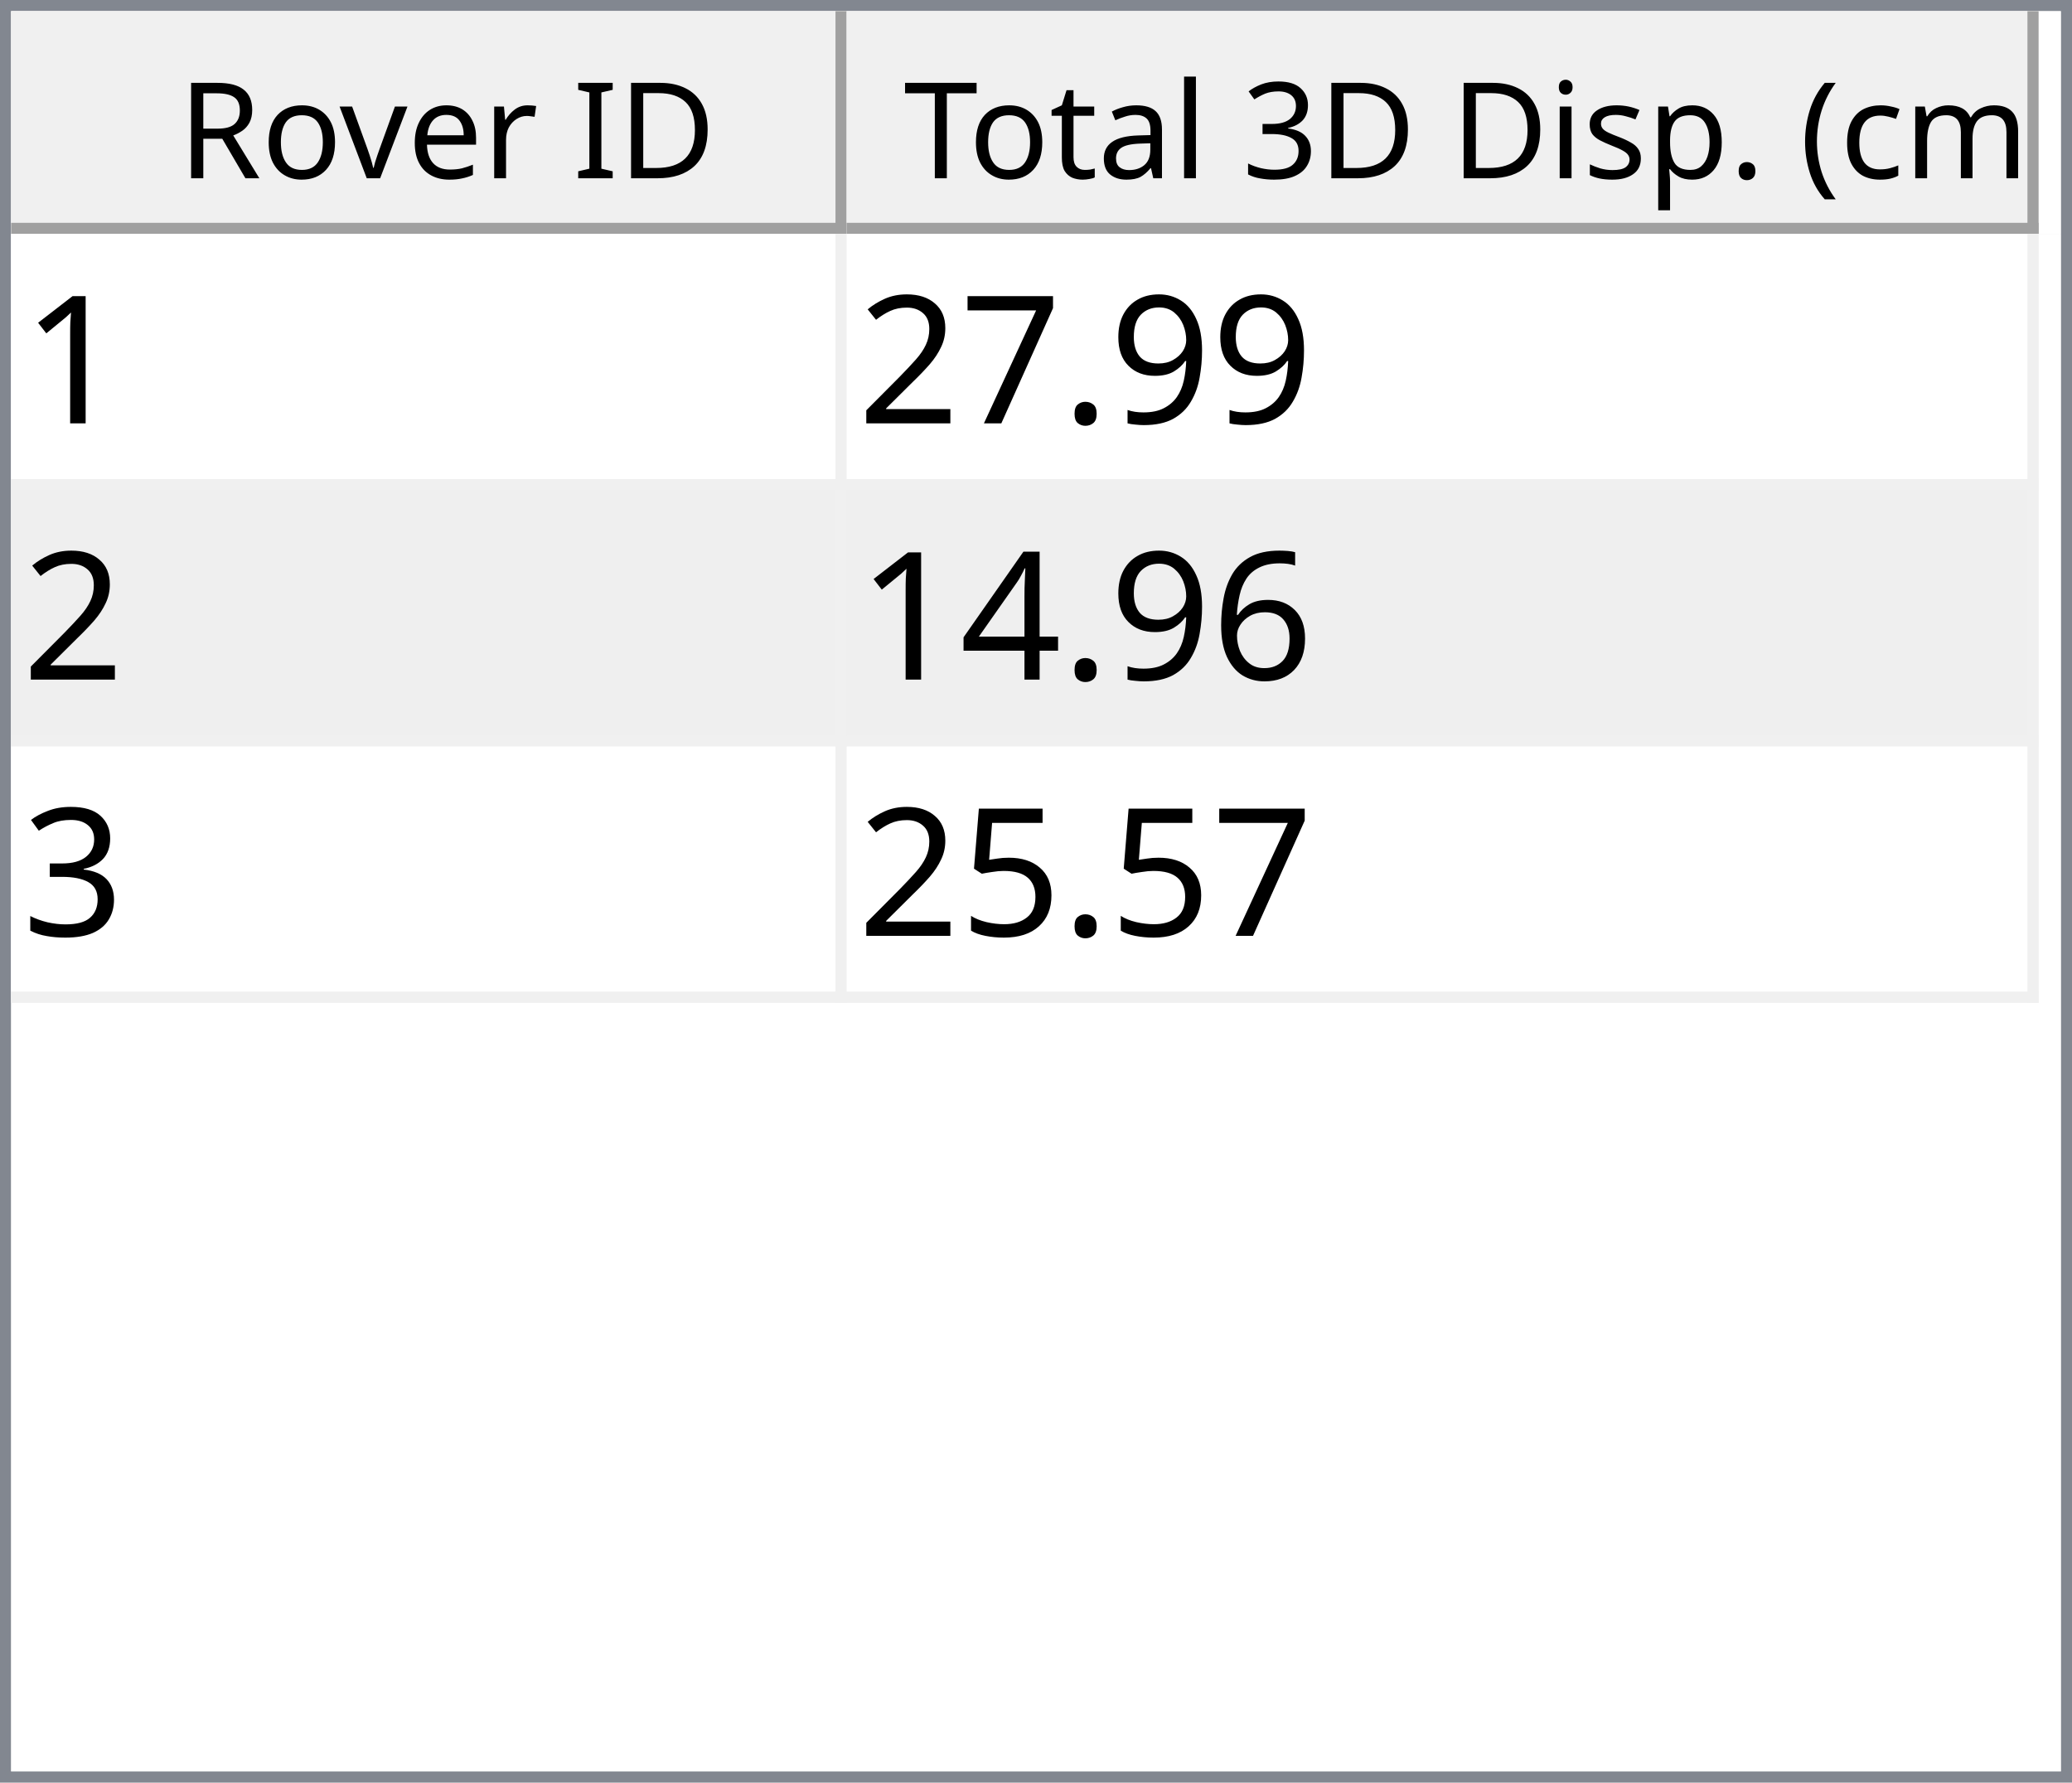
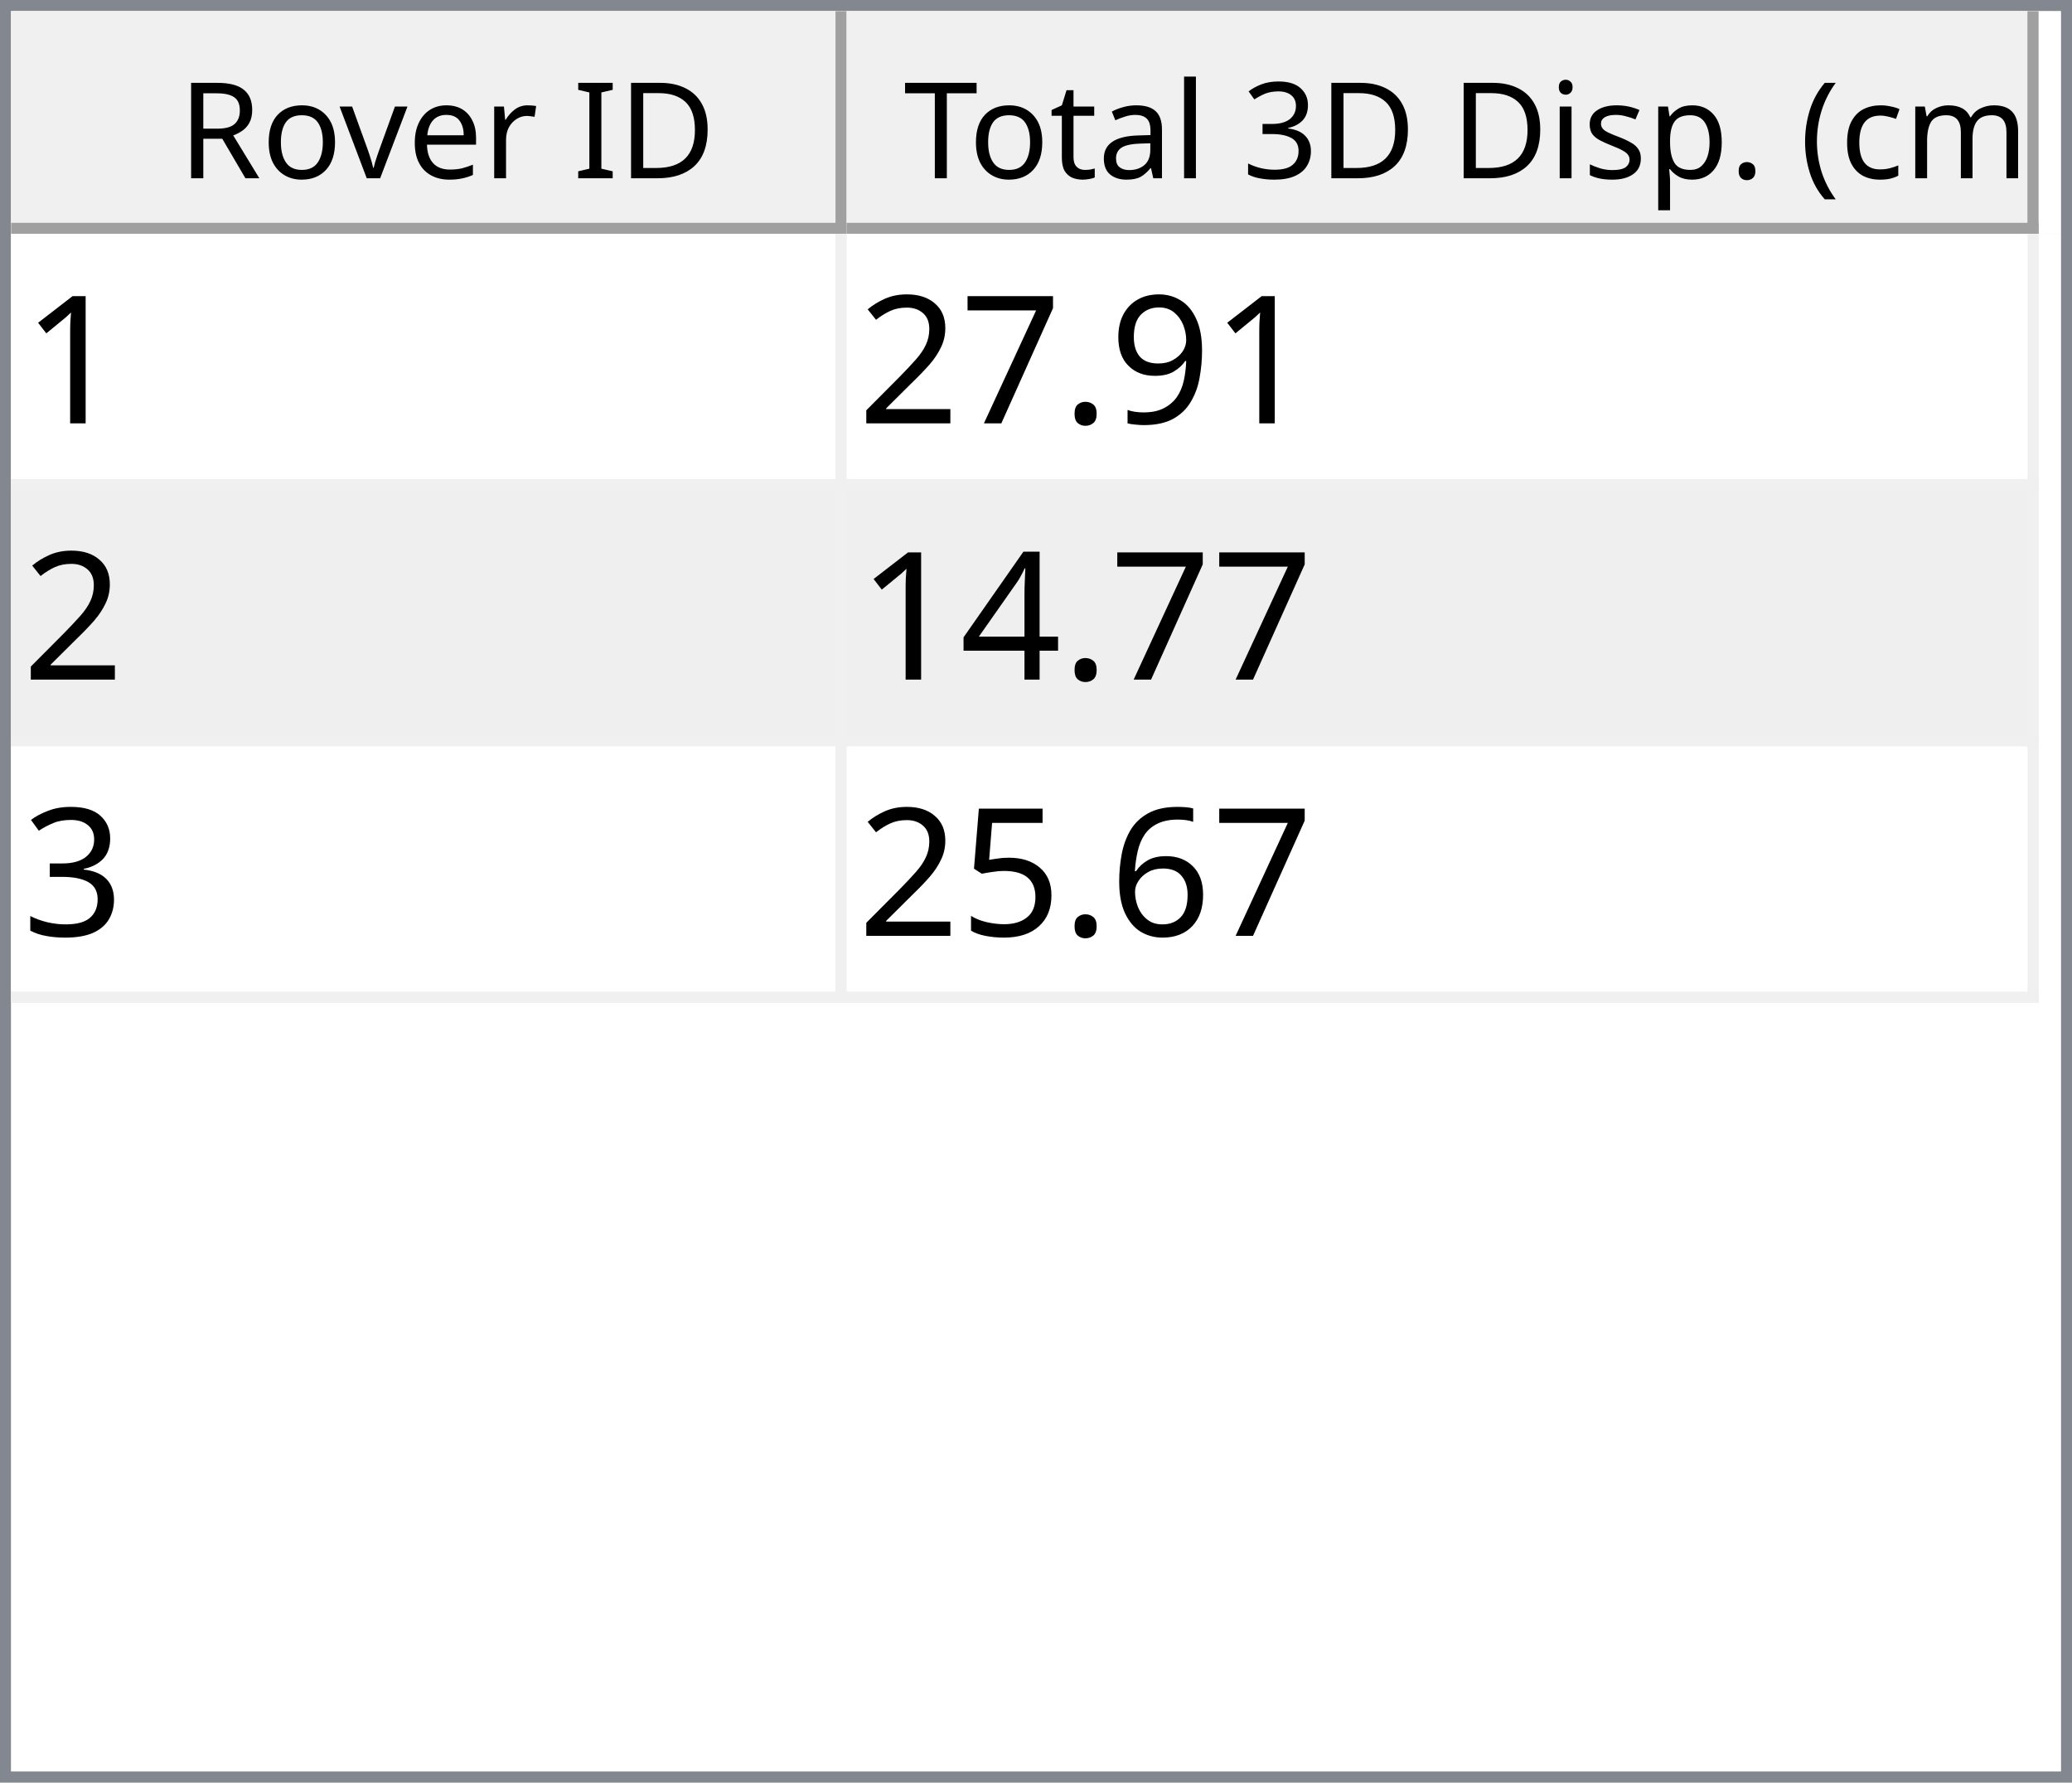
<svg xmlns="http://www.w3.org/2000/svg" style="fill-opacity:1; color-rendering:auto; color-interpolation:auto; text-rendering:auto; stroke:black; stroke-linecap:square; stroke-miterlimit:10; shape-rendering:auto; stroke-opacity:1; fill:black; stroke-dasharray:none; font-weight:normal; stroke-width:1; font-family:'Dialog'; font-style:normal; stroke-linejoin:miter; font-size:12px; stroke-dashoffset:0; image-rendering:auto;" width="186" height="160">
  <defs id="genericDefs" />
  <g>
    <defs id="defs1">
      <clipPath clipPathUnits="userSpaceOnUse" id="clipPath1">
        <path d="M0 0 L186 0 L186 160 L0 160 L0 0 Z" />
      </clipPath>
      <clipPath clipPathUnits="userSpaceOnUse" id="clipPath2">
        <path d="M0 0 L0 160 L186 160 L186 0 Z" />
      </clipPath>
      <clipPath clipPathUnits="userSpaceOnUse" id="clipPath3">
        <path d="M0 0 L0 20 L184 20 L184 0 Z" />
      </clipPath>
      <clipPath clipPathUnits="userSpaceOnUse" id="clipPath4">
        <path d="M0 0 L0 20 L75 20 L75 0 Z" />
      </clipPath>
      <clipPath clipPathUnits="userSpaceOnUse" id="clipPath5">
        <path d="M1 1 L1 19 L74 19 L74 1 Z" />
      </clipPath>
      <clipPath clipPathUnits="userSpaceOnUse" id="clipPath6">
        <path d="M0 0 L0 18 L73 18 L73 0 Z" />
      </clipPath>
      <clipPath clipPathUnits="userSpaceOnUse" id="clipPath7">
        <path d="M-0.5 -0.5 L-0.5 19.5 L74.5 19.5 L74.5 -0.5 Z" />
      </clipPath>
      <clipPath clipPathUnits="userSpaceOnUse" id="clipPath8">
        <path d="M0 0 L0 20 L107 20 L107 0 Z" />
      </clipPath>
      <clipPath clipPathUnits="userSpaceOnUse" id="clipPath9">
        <path d="M1 1 L1 19 L106 19 L106 1 Z" />
      </clipPath>
      <clipPath clipPathUnits="userSpaceOnUse" id="clipPath10">
        <path d="M0 0 L0 18 L105 18 L105 0 Z" />
      </clipPath>
      <clipPath clipPathUnits="userSpaceOnUse" id="clipPath11">
        <path d="M-0.5 -0.5 L-0.5 19.5 L106.5 19.5 L106.5 -0.5 Z" />
      </clipPath>
      <clipPath clipPathUnits="userSpaceOnUse" id="clipPath12">
        <path d="M0 0 L0 138 L184 138 L184 0 Z" />
      </clipPath>
      <clipPath clipPathUnits="userSpaceOnUse" id="clipPath13">
        <path d="M0 0 L0 69 L182 69 L182 0 Z" />
      </clipPath>
      <clipPath clipPathUnits="userSpaceOnUse" id="clipPath14">
        <path d="M-0.5 -0.5 L-0.5 68.5 L181.5 68.5 L181.5 -0.5 Z" />
      </clipPath>
      <clipPath clipPathUnits="userSpaceOnUse" id="clipPath15">
        <path d="M0 0 L0 22 L74 22 L74 0 Z" />
      </clipPath>
      <clipPath clipPathUnits="userSpaceOnUse" id="clipPath16">
        <path d="M0 0 L0 22 L106 22 L106 0 Z" />
      </clipPath>
      <font horiz-adv-x="64.551" id="font1">
        <font-face ascent="107.91" descent="25.098" units-per-em="100" style="font-style:normal; font-family:Segoe UI; font-weight:normal;" />
        <missing-glyph horiz-adv-x="64.551" d="M8.109 0 L8.109 68.266 L56.453 68.266 L56.453 0 L8.109 0 ZM15.328 7.234 L49.219 7.234 L49.219 61.031 L15.328 61.031 L15.328 7.234 Z" />
        <glyph unicode="D" horiz-adv-x="70.117" d="M9.188 0 L9.188 70.016 L28.516 70.016 Q65.531 70.016 65.531 35.891 Q65.531 19.672 55.25 9.836 Q44.969 0 27.734 0 L9.188 0 ZM17.391 62.594 L17.391 7.422 L27.828 7.422 Q41.609 7.422 49.273 14.797 Q56.938 22.172 56.938 35.688 Q56.938 62.594 28.328 62.594 L17.391 62.594 Z" />
        <glyph unicode="I" horiz-adv-x="26.611" d="M17.391 0 L9.188 0 L9.188 70.016 L17.391 70.016 L17.391 0 Z" />
        <glyph unicode=" " horiz-adv-x="27.393" d="" />
        <glyph unicode="r" horiz-adv-x="34.766" d="M34.188 41.891 Q32.078 43.5 28.125 43.5 Q23 43.5 19.555 38.672 Q16.109 33.844 16.109 25.484 L16.109 0 L8.109 0 L8.109 50 L16.109 50 L16.109 39.703 L16.312 39.703 Q18.016 44.969 21.531 47.922 Q25.047 50.875 29.391 50.875 Q32.516 50.875 34.188 50.203 L34.188 41.891 Z" />
        <glyph unicode="e" horiz-adv-x="52.295" d="M48.297 23 L12.984 23 Q13.188 14.656 17.484 10.109 Q21.781 5.562 29.297 5.562 Q37.75 5.562 44.828 11.141 L44.828 3.609 Q38.234 -1.172 27.391 -1.172 Q16.797 -1.172 10.742 5.641 Q4.688 12.453 4.688 24.812 Q4.688 36.469 11.305 43.82 Q17.922 51.172 27.734 51.172 Q37.547 51.172 42.922 44.828 Q48.297 38.484 48.297 27.203 L48.297 23 ZM40.094 29.781 Q40.047 36.719 36.75 40.578 Q33.453 44.438 27.594 44.438 Q21.922 44.438 17.969 40.383 Q14.016 36.328 13.094 29.781 L40.094 29.781 Z" />
        <glyph unicode="v" horiz-adv-x="47.9" d="M47.406 50 L27.484 0 L19.625 0 L0.688 50 L9.469 50 L22.172 13.672 Q23.578 9.672 23.922 6.688 L24.125 6.688 Q24.609 10.453 25.688 13.484 L38.969 50 L47.406 50 Z" />
        <glyph unicode="o" horiz-adv-x="58.594" d="M29 -1.172 Q17.922 -1.172 11.305 5.836 Q4.688 12.844 4.688 24.422 Q4.688 37.016 11.57 44.094 Q18.453 51.172 30.172 51.172 Q41.359 51.172 47.633 44.289 Q53.906 37.406 53.906 25.203 Q53.906 13.234 47.141 6.031 Q40.375 -1.172 29 -1.172 ZM29.594 44.438 Q21.875 44.438 17.383 39.188 Q12.891 33.938 12.891 24.703 Q12.891 15.828 17.43 10.695 Q21.969 5.562 29.594 5.562 Q37.359 5.562 41.531 10.594 Q45.703 15.625 45.703 24.906 Q45.703 34.281 41.531 39.359 Q37.359 44.438 29.594 44.438 Z" />
        <glyph unicode="R" horiz-adv-x="59.814" d="M59.375 0 L49.609 0 L37.891 19.625 Q36.281 22.359 34.766 24.289 Q33.25 26.219 31.664 27.438 Q30.078 28.656 28.25 29.219 Q26.422 29.781 24.125 29.781 L17.391 29.781 L17.391 0 L9.188 0 L9.188 70.016 L30.078 70.016 Q34.672 70.016 38.555 68.867 Q42.438 67.719 45.289 65.375 Q48.141 63.031 49.758 59.547 Q51.375 56.062 51.375 51.375 Q51.375 47.703 50.273 44.656 Q49.172 41.609 47.148 39.211 Q45.125 36.812 42.266 35.133 Q39.406 33.453 35.844 32.516 L35.844 32.328 Q37.594 31.547 38.891 30.547 Q40.188 29.547 41.359 28.18 Q42.531 26.812 43.68 25.078 Q44.828 23.344 46.234 21.047 L59.375 0 ZM17.391 62.594 L17.391 37.203 L28.516 37.203 Q31.594 37.203 34.203 38.133 Q36.812 39.062 38.719 40.797 Q40.625 42.531 41.703 45.047 Q42.781 47.562 42.781 50.688 Q42.781 56.297 39.141 59.445 Q35.5 62.594 28.609 62.594 L17.391 62.594 Z" />
        <glyph unicode=")" horiz-adv-x="30.176" d="M8.297 -15.922 L1.172 -15.922 Q16.406 2.344 16.406 26.812 Q16.406 51.469 1.078 70.016 L8.297 70.016 Q23.531 52.156 23.531 26.703 Q23.531 1.375 8.297 -15.922 Z" />
        <glyph unicode="m" horiz-adv-x="86.133" d="M79.109 0 L71.094 0 L71.094 28.719 Q71.094 37.016 68.531 40.727 Q65.969 44.438 59.906 44.438 Q54.781 44.438 51.195 39.75 Q47.609 35.062 47.609 28.516 L47.609 0 L39.594 0 L39.594 29.688 Q39.594 44.438 28.219 44.438 Q22.953 44.438 19.531 40.016 Q16.109 35.594 16.109 28.516 L16.109 0 L8.109 0 L8.109 50 L16.109 50 L16.109 42.094 L16.312 42.094 Q21.625 51.172 31.844 51.172 Q36.969 51.172 40.773 48.312 Q44.578 45.453 46 40.828 Q51.562 51.172 62.594 51.172 Q79.109 51.172 79.109 30.812 L79.109 0 Z" />
        <glyph unicode="c" horiz-adv-x="46.191" d="M42.188 2.297 Q36.422 -1.172 28.516 -1.172 Q17.828 -1.172 11.258 5.789 Q4.688 12.75 4.688 23.828 Q4.688 36.188 11.766 43.68 Q18.844 51.172 30.672 51.172 Q37.25 51.172 42.281 48.734 L42.281 40.531 Q36.719 44.438 30.375 44.438 Q22.703 44.438 17.797 38.945 Q12.891 33.453 12.891 24.516 Q12.891 15.719 17.508 10.641 Q22.125 5.562 29.891 5.562 Q36.422 5.562 42.188 9.906 L42.188 2.297 Z" />
        <glyph unicode="(" horiz-adv-x="30.176" d="M29.109 -15.922 L21.969 -15.922 Q6.844 1.375 6.844 26.703 Q6.844 52.156 21.969 70.016 L29.203 70.016 Q13.875 51.469 13.875 26.812 Q13.875 2.344 29.109 -15.922 Z" />
        <glyph unicode="." horiz-adv-x="21.68" d="M10.891 -1.078 Q8.641 -1.078 7.055 0.539 Q5.469 2.156 5.469 4.391 Q5.469 6.641 7.055 8.273 Q8.641 9.906 10.891 9.906 Q13.188 9.906 14.797 8.273 Q16.406 6.641 16.406 4.391 Q16.406 2.156 14.797 0.539 Q13.188 -1.078 10.891 -1.078 Z" />
        <glyph unicode="p" horiz-adv-x="58.789" d="M16.312 7.234 L16.109 7.234 L16.109 -23 L8.109 -23 L8.109 50 L16.109 50 L16.109 41.219 L16.312 41.219 Q22.219 51.172 33.594 51.172 Q43.266 51.172 48.688 44.461 Q54.109 37.75 54.109 26.469 Q54.109 13.922 48 6.375 Q41.891 -1.172 31.297 -1.172 Q21.578 -1.172 16.312 7.234 ZM16.109 27.391 L16.109 20.406 Q16.109 14.203 20.141 9.883 Q24.172 5.562 30.375 5.562 Q37.641 5.562 41.773 11.133 Q45.906 16.703 45.906 26.609 Q45.906 34.969 42.047 39.703 Q38.188 44.438 31.594 44.438 Q24.609 44.438 20.359 39.578 Q16.109 34.719 16.109 27.391 Z" />
        <glyph unicode="s" horiz-adv-x="42.432" d="M5.078 1.812 L5.078 10.406 Q11.625 5.562 19.484 5.562 Q30.031 5.562 30.031 12.594 Q30.031 14.594 29.125 15.992 Q28.219 17.391 26.68 18.461 Q25.141 19.531 23.07 20.383 Q21 21.234 18.609 22.172 Q15.281 23.484 12.766 24.828 Q10.25 26.172 8.57 27.859 Q6.891 29.547 6.031 31.695 Q5.172 33.844 5.172 36.719 Q5.172 40.234 6.789 42.945 Q8.406 45.656 11.086 47.484 Q13.766 49.312 17.211 50.242 Q20.656 51.172 24.312 51.172 Q30.812 51.172 35.938 48.922 L35.938 40.828 Q30.422 44.438 23.25 44.438 Q21 44.438 19.195 43.922 Q17.391 43.406 16.094 42.477 Q14.797 41.547 14.086 40.258 Q13.375 38.969 13.375 37.406 Q13.375 35.453 14.086 34.133 Q14.797 32.812 16.164 31.789 Q17.531 30.766 19.484 29.938 Q21.438 29.109 23.922 28.125 Q27.25 26.859 29.883 25.516 Q32.516 24.172 34.375 22.484 Q36.234 20.797 37.234 18.602 Q38.234 16.406 38.234 13.375 Q38.234 9.672 36.602 6.938 Q34.969 4.203 32.234 2.398 Q29.5 0.594 25.93 -0.289 Q22.359 -1.172 18.453 -1.172 Q10.75 -1.172 5.078 1.812 Z" />
        <glyph unicode="i" horiz-adv-x="24.219" d="M12.203 62.703 Q10.062 62.703 8.547 64.164 Q7.031 65.625 7.031 67.875 Q7.031 70.125 8.547 71.609 Q10.062 73.094 12.203 73.094 Q14.406 73.094 15.945 71.609 Q17.484 70.125 17.484 67.875 Q17.484 65.719 15.945 64.211 Q14.406 62.703 12.203 62.703 ZM16.109 0 L8.109 0 L8.109 50 L16.109 50 L16.109 0 Z" />
        <glyph unicode="3" horiz-adv-x="53.906" d="M46.531 19.828 Q46.531 15.094 44.75 11.211 Q42.969 7.328 39.719 4.57 Q36.469 1.812 31.93 0.297 Q27.391 -1.219 21.922 -1.219 Q11.922 -1.219 6 2.594 L6 11.188 Q13.094 5.609 22.219 5.609 Q25.875 5.609 28.828 6.539 Q31.781 7.469 33.906 9.227 Q36.031 10.984 37.18 13.477 Q38.328 15.969 38.328 19.094 Q38.328 32.812 18.797 32.812 L12.984 32.812 L12.984 39.594 L18.5 39.594 Q35.797 39.594 35.797 52.484 Q35.797 64.406 22.609 64.406 Q15.188 64.406 8.688 59.422 L8.688 67.188 Q15.375 71.188 24.609 71.188 Q29 71.188 32.57 69.969 Q36.141 68.75 38.68 66.555 Q41.219 64.359 42.609 61.281 Q44 58.203 44 54.5 Q44 40.672 30.031 36.719 L30.031 36.531 Q33.594 36.141 36.625 34.797 Q39.656 33.453 41.852 31.305 Q44.047 29.156 45.289 26.25 Q46.531 23.344 46.531 19.828 Z" />
        <glyph unicode="l" horiz-adv-x="24.219" d="M16.109 0 L8.109 0 L8.109 74.031 L16.109 74.031 L16.109 0 Z" />
        <glyph unicode="a" horiz-adv-x="50.879" d="M43.891 0 L35.891 0 L35.891 7.812 L35.688 7.812 Q30.469 -1.172 20.312 -1.172 Q12.844 -1.172 8.617 2.781 Q4.391 6.734 4.391 13.281 Q4.391 27.297 20.906 29.594 L35.891 31.688 Q35.891 44.438 25.594 44.438 Q16.547 44.438 9.281 38.281 L9.281 46.484 Q16.656 51.172 26.266 51.172 Q43.891 51.172 43.891 32.516 L43.891 0 ZM35.891 25.297 L23.828 23.641 Q18.266 22.859 15.43 20.875 Q12.594 18.891 12.594 13.875 Q12.594 10.203 15.211 7.883 Q17.828 5.562 22.172 5.562 Q28.125 5.562 32.008 9.742 Q35.891 13.922 35.891 20.312 L35.891 25.297 Z" />
        <glyph unicode="t" horiz-adv-x="33.887" d="M31.297 0.484 Q28.469 -1.078 23.828 -1.078 Q10.688 -1.078 10.688 13.578 L10.688 43.172 L2.094 43.172 L2.094 50 L10.688 50 L10.688 62.203 L18.703 64.797 L18.703 50 L31.297 50 L31.297 43.172 L18.703 43.172 L18.703 14.984 Q18.703 9.969 20.414 7.82 Q22.125 5.672 26.078 5.672 Q29.109 5.672 31.297 7.328 L31.297 0.484 Z" />
        <glyph unicode="T" horiz-adv-x="52.393" d="M50.594 62.594 L30.375 62.594 L30.375 0 L22.172 0 L22.172 62.594 L2 62.594 L2 70.016 L50.594 70.016 L50.594 62.594 Z" />
      </font>
      <font horiz-adv-x="75.0" id="font2">
        <font-face ascent="100.537" descent="21.973" units-per-em="100" style="font-style:normal; font-family:sans-serif; font-weight:normal;" />
        <missing-glyph horiz-adv-x="75.0" d="M12.5 0 L12.5 62.5 L62.5 62.5 L62.5 0 L12.5 0 ZM14.062 1.562 L60.938 1.562 L60.938 60.938 L14.062 60.938 L14.062 1.562 Z" />
        <glyph unicode="1" horiz-adv-x="55.615" d="M37.25 0 L28.469 0 L28.469 56 Q25.297 52.984 20.141 49.953 Q14.984 46.922 10.891 45.406 L10.891 53.906 Q18.266 57.375 23.781 62.305 Q29.297 67.234 31.594 71.875 L37.25 71.875 L37.25 0 Z" />
        <glyph unicode="9" horiz-adv-x="55.615" d="M5.469 16.547 L13.922 17.328 Q14.984 11.375 18.016 8.688 Q21.047 6 25.781 6 Q29.828 6 32.883 7.859 Q35.938 9.719 37.891 12.82 Q39.844 15.922 41.164 21.195 Q42.484 26.469 42.484 31.938 Q42.484 32.516 42.438 33.688 Q39.797 29.5 35.234 26.883 Q30.672 24.266 25.344 24.266 Q16.453 24.266 10.305 30.711 Q4.156 37.156 4.156 47.703 Q4.156 58.594 10.578 65.234 Q17 71.875 26.656 71.875 Q33.641 71.875 39.43 68.117 Q45.219 64.359 48.219 57.398 Q51.219 50.438 51.219 37.25 Q51.219 23.531 48.242 15.406 Q45.266 7.281 39.383 3.031 Q33.5 -1.219 25.594 -1.219 Q17.188 -1.219 11.867 3.445 Q6.547 8.109 5.469 16.547 ZM41.453 48.141 Q41.453 55.719 37.43 60.156 Q33.406 64.594 27.734 64.594 Q21.875 64.594 17.531 59.812 Q13.188 55.031 13.188 47.406 Q13.188 40.578 17.312 36.305 Q21.438 32.031 27.484 32.031 Q33.594 32.031 37.523 36.305 Q41.453 40.578 41.453 48.141 Z" />
        <glyph unicode="." horiz-adv-x="27.783" d="M9.078 0 L9.078 10.016 L19.094 10.016 L19.094 0 L9.078 0 Z" />
        <glyph unicode="7" horiz-adv-x="55.615" d="M4.734 62.203 L4.734 70.656 L51.078 70.656 L51.078 63.812 Q44.234 56.547 37.523 44.484 Q30.812 32.422 27.156 19.672 Q24.516 10.688 23.781 0 L14.75 0 Q14.891 8.453 18.062 20.414 Q21.234 32.375 27.172 43.484 Q33.109 54.594 39.797 62.203 L4.734 62.203 Z" />
        <glyph unicode="2" horiz-adv-x="55.615" d="M50.344 8.453 L50.344 0 L3.031 0 Q2.938 3.172 4.047 6.109 Q5.859 10.938 9.836 15.625 Q13.812 20.312 21.344 26.469 Q33.016 36.031 37.117 41.625 Q41.219 47.219 41.219 52.203 Q41.219 57.422 37.477 61.008 Q33.734 64.594 27.734 64.594 Q21.391 64.594 17.578 60.789 Q13.766 56.984 13.719 50.25 L4.688 51.172 Q5.609 61.281 11.664 66.578 Q17.719 71.875 27.938 71.875 Q38.234 71.875 44.242 66.164 Q50.25 60.453 50.25 52 Q50.25 47.703 48.492 43.555 Q46.734 39.406 42.656 34.812 Q38.578 30.219 29.109 22.219 Q21.188 15.578 18.945 13.211 Q16.703 10.844 15.234 8.453 L50.344 8.453 Z" />
-         <glyph unicode="6" horiz-adv-x="55.615" d="M49.75 54.047 L41.016 53.375 Q39.844 58.547 37.703 60.891 Q34.125 64.656 28.906 64.656 Q24.703 64.656 21.531 62.312 Q17.391 59.281 14.992 53.469 Q12.594 47.656 12.5 36.922 Q15.672 41.75 20.266 44.094 Q24.859 46.438 29.891 46.438 Q38.672 46.438 44.852 39.969 Q51.031 33.5 51.031 23.25 Q51.031 16.5 48.125 10.719 Q45.219 4.938 40.141 1.859 Q35.062 -1.219 28.609 -1.219 Q17.625 -1.219 10.695 6.859 Q3.766 14.938 3.766 33.5 Q3.766 54.25 11.422 63.672 Q18.109 71.875 29.438 71.875 Q37.891 71.875 43.289 67.141 Q48.688 62.406 49.75 54.047 ZM13.875 23.188 Q13.875 18.656 15.797 14.508 Q17.719 10.359 21.188 8.18 Q24.656 6 28.469 6 Q34.031 6 38.039 10.492 Q42.047 14.984 42.047 22.703 Q42.047 30.125 38.086 34.398 Q34.125 38.672 28.125 38.672 Q22.172 38.672 18.023 34.398 Q13.875 30.125 13.875 23.188 Z" />
        <glyph unicode="4" horiz-adv-x="55.615" d="M32.328 0 L32.328 17.141 L1.266 17.141 L1.266 25.203 L33.938 71.578 L41.109 71.578 L41.109 25.203 L50.781 25.203 L50.781 17.141 L41.109 17.141 L41.109 0 L32.328 0 ZM32.328 25.203 L32.328 57.469 L9.906 25.203 L32.328 25.203 Z" />
        <glyph unicode="3" horiz-adv-x="55.615" d="M4.203 18.891 L12.984 20.062 Q14.5 12.594 18.141 9.297 Q21.781 6 27 6 Q33.203 6 37.477 10.297 Q41.75 14.594 41.75 20.953 Q41.75 27 37.797 30.93 Q33.844 34.859 27.734 34.859 Q25.25 34.859 21.531 33.891 L22.516 41.609 Q23.391 41.5 23.922 41.5 Q29.547 41.5 34.039 44.43 Q38.531 47.359 38.531 53.469 Q38.531 58.297 35.258 61.477 Q31.984 64.656 26.812 64.656 Q21.688 64.656 18.266 61.43 Q14.844 58.203 13.875 51.766 L5.078 53.328 Q6.688 62.156 12.398 67.016 Q18.109 71.875 26.609 71.875 Q32.469 71.875 37.398 69.359 Q42.328 66.844 44.945 62.5 Q47.562 58.156 47.562 53.266 Q47.562 48.641 45.07 44.828 Q42.578 41.016 37.703 38.766 Q44.047 37.312 47.562 32.695 Q51.078 28.078 51.078 21.141 Q51.078 11.766 44.242 5.25 Q37.406 -1.266 26.953 -1.266 Q17.531 -1.266 11.305 4.352 Q5.078 9.969 4.203 18.891 Z" />
+         <glyph unicode="6" horiz-adv-x="55.615" d="M49.75 54.047 L41.016 53.375 Q39.844 58.547 37.703 60.891 Q34.125 64.656 28.906 64.656 Q24.703 64.656 21.531 62.312 Q17.391 59.281 14.992 53.469 Q12.594 47.656 12.5 36.922 Q15.672 41.75 20.266 44.094 Q24.859 46.438 29.891 46.438 Q38.672 46.438 44.852 39.969 Q51.031 33.5 51.031 23.25 Q51.031 16.5 48.125 10.719 Q45.219 4.938 40.141 1.859 Q35.062 -1.219 28.609 -1.219 Q17.625 -1.219 10.695 6.859 Q3.766 14.938 3.766 33.5 Q3.766 54.25 11.422 63.672 Q18.109 71.875 29.438 71.875 Q37.891 71.875 43.289 67.141 Q48.688 62.406 49.75 54.047 ZM13.875 23.188 Q13.875 18.656 15.797 14.508 Q17.719 10.359 21.188 8.18 Q24.656 6 28.469 6 Q34.031 6 38.039 10.492 Q42.047 14.984 42.047 22.703 Q42.047 30.125 38.086 34.398 Q34.125 38.672 28.125 38.672 Q22.172 38.672 18.023 34.398 Q13.875 30.125 13.875 23.188 Z" />
        <glyph unicode="5" horiz-adv-x="55.615" d="M4.156 18.75 L13.375 19.531 Q14.406 12.797 18.141 9.398 Q21.875 6 27.156 6 Q33.5 6 37.891 10.789 Q42.281 15.578 42.281 23.484 Q42.281 31 38.062 35.352 Q33.844 39.703 27 39.703 Q22.75 39.703 19.336 37.773 Q15.922 35.844 13.969 32.766 L5.719 33.844 L12.641 70.609 L48.25 70.609 L48.25 62.203 L19.672 62.203 L15.828 42.969 Q22.266 47.469 29.344 47.469 Q38.719 47.469 45.164 40.969 Q51.609 34.469 51.609 24.266 Q51.609 14.547 45.953 7.469 Q39.062 -1.219 27.156 -1.219 Q17.391 -1.219 11.211 4.25 Q5.031 9.719 4.156 18.75 Z" />
      </font>
    </defs>
    <g style="fill:white; stroke:white;">
      <rect x="0" y="0" width="186" style="clip-path:url(#clipPath1); stroke:none;" height="160" />
    </g>
    <g style="fill:white; text-rendering:optimizeSpeed; color-rendering:optimizeSpeed; image-rendering:optimizeSpeed; shape-rendering:crispEdges; stroke:white; color-interpolation:sRGB;">
      <rect x="0" width="186" height="160" y="0" style="stroke:none;" />
      <path style="stroke:none;" d="M0 160 L186 160 L186 0 L0 0 Z" />
    </g>
    <g style="fill:rgb(240,240,240); font-family:'Segoe UI'; stroke:rgb(240,240,240);">
      <rect x="0" y="0" width="186" style="clip-path:url(#clipPath2); stroke:none;" height="160" />
    </g>
    <g style="fill:rgb(130,135,144); font-family:'Segoe UI'; stroke:rgb(130,135,144);">
      <path d="M0 0 L186 0 L186 160 L0 160 L0 0 ZM1 1 L185 1 L185 159 L1 159 L1 1 Z" style="fill-rule:evenodd; clip-path:url(#clipPath2); stroke:none;" />
    </g>
    <g style="fill:white; font-family:'Segoe UI'; stroke:white;" transform="translate(1,1)">
      <rect x="0" y="0" width="184" style="clip-path:url(#clipPath3); stroke:none;" height="20" />
    </g>
    <g style="fill:rgb(240,240,240); font-family:'Segoe UI'; stroke:rgb(240,240,240);" transform="translate(1,1)">
      <rect x="0" y="0" width="75" style="clip-path:url(#clipPath4); stroke:none;" height="20" />
    </g>
    <g style="font-family:'Segoe UI';" transform="translate(2,2)">
      <text x="14" xml:space="preserve" y="14" style="clip-path:url(#clipPath6); stroke:none;">Rover ID</text>
    </g>
    <g style="fill:rgb(160,160,160); font-family:'Segoe UI'; stroke:rgb(160,160,160); stroke-linejoin:bevel;" transform="translate(1.5,1.5)">
      <line x1="74" x2="74" y1="0" style="fill:none; clip-path:url(#clipPath7);" y2="19" />
    </g>
    <g style="fill:rgb(160,160,160); font-family:'Segoe UI'; stroke:rgb(160,160,160); stroke-linejoin:bevel;" transform="matrix(1,0,0,1,1,1) translate(0.5,0.5)">
      <line x1="0" x2="74" y1="19" style="fill:none; clip-path:url(#clipPath7);" y2="19" />
    </g>
    <g style="fill:rgb(240,240,240); font-family:'Segoe UI'; stroke:rgb(240,240,240);" transform="translate(76,1)">
      <rect x="0" y="0" width="107" style="clip-path:url(#clipPath8); stroke:none;" height="20" />
    </g>
    <g style="font-family:'Segoe UI';" transform="translate(77,2)">
      <text x="1" xml:space="preserve" y="14" style="clip-path:url(#clipPath10); stroke:none;"> Total 3D Disp. (cm)</text>
    </g>
    <g style="fill:rgb(160,160,160); font-family:'Segoe UI'; stroke:rgb(160,160,160); stroke-linejoin:bevel;" transform="translate(76.5,1.5)">
      <line x1="106" x2="106" y1="0" style="fill:none; clip-path:url(#clipPath11);" y2="19" />
    </g>
    <g style="fill:rgb(160,160,160); font-family:'Segoe UI'; stroke:rgb(160,160,160); stroke-linejoin:bevel;" transform="matrix(1,0,0,1,76,1) translate(0.5,0.5)">
      <line x1="0" x2="106" y1="19" style="fill:none; clip-path:url(#clipPath11);" y2="19" />
    </g>
    <g style="fill:white; font-family:'Segoe UI'; stroke:white;" transform="translate(1,21)">
      <rect x="0" y="0" width="184" style="clip-path:url(#clipPath12); stroke:none;" height="138" />
    </g>
    <g style="fill:rgb(240,240,240); font-size:16px; font-family:sans-serif; stroke:rgb(240,240,240);" transform="translate(1,21)">
      <rect x="0" y="0" width="182" style="clip-path:url(#clipPath13); stroke:none;" height="69" />
      <line transform="translate(0.5,0.5)" x1="0" x2="181" y1="22" style="clip-path:url(#clipPath14); fill:none; stroke-linejoin:bevel;" y2="22" />
    </g>
    <g transform="matrix(1,0,0,1,1,21) translate(0.5,0.5)" style="fill:rgb(240,240,240); font-size:16px; font-family:sans-serif; stroke:rgb(240,240,240); stroke-linejoin:bevel;">
      <line x1="0" x2="181" y1="45" style="fill:none; clip-path:url(#clipPath14);" y2="45" />
    </g>
    <g transform="matrix(1,0,0,1,1,21) translate(0.5,0.5)" style="fill:rgb(240,240,240); font-size:16px; font-family:sans-serif; stroke:rgb(240,240,240); stroke-linejoin:bevel;">
      <line x1="0" x2="181" y1="68" style="fill:none; clip-path:url(#clipPath14);" y2="68" />
    </g>
    <g transform="matrix(1,0,0,1,1,21) translate(0.5,0.5)" style="fill:rgb(240,240,240); font-size:16px; font-family:sans-serif; stroke:rgb(240,240,240); stroke-linejoin:bevel;">
      <line x1="74" x2="74" y1="0" style="fill:none; clip-path:url(#clipPath14);" y2="68" />
    </g>
    <g transform="matrix(1,0,0,1,1,21) translate(0.5,0.5)" style="fill:rgb(240,240,240); font-size:16px; font-family:sans-serif; stroke:rgb(240,240,240); stroke-linejoin:bevel;">
      <line x1="181" x2="181" y1="0" style="fill:none; clip-path:url(#clipPath14);" y2="68" />
    </g>
    <g style="fill:white; font-size:16px; font-family:sans-serif; stroke:white;" transform="matrix(1,0,0,1,1,21)">
      <rect x="0" y="0" width="74" style="clip-path:url(#clipPath15); stroke:none;" height="22" />
      <text x="1" y="17" style="fill:black; clip-path:url(#clipPath15); stroke:none;" xml:space="preserve">1</text>
    </g>
    <g style="fill:white; font-size:16px; font-family:sans-serif; stroke:white;" transform="matrix(1,0,0,1,1,21) translate(75,0)">
      <rect x="0" y="0" width="106" style="clip-path:url(#clipPath16); stroke:none;" height="22" />
-       <text x="1" y="17" style="fill:black; clip-path:url(#clipPath16); stroke:none;" xml:space="preserve">27.99</text>
+       <text x="1" y="17" style="fill:black; clip-path:url(#clipPath16); stroke:none;" xml:space="preserve">27.91</text>
    </g>
    <g style="fill:rgb(239,239,239); font-size:16px; font-family:sans-serif; stroke:rgb(239,239,239);" transform="matrix(1,0,0,1,1,21) translate(0,23)">
      <rect x="0" y="0" width="74" style="clip-path:url(#clipPath15); stroke:none;" height="22" />
      <text x="1" y="17" style="fill:black; clip-path:url(#clipPath15); stroke:none;" xml:space="preserve">2</text>
    </g>
    <g style="fill:rgb(239,239,239); font-size:16px; font-family:sans-serif; stroke:rgb(239,239,239);" transform="matrix(1,0,0,1,1,21) translate(75,23)">
      <rect x="0" y="0" width="106" style="clip-path:url(#clipPath16); stroke:none;" height="22" />
-       <text x="1" y="17" style="fill:black; clip-path:url(#clipPath16); stroke:none;" xml:space="preserve">14.96</text>
+       <text x="1" y="17" style="fill:black; clip-path:url(#clipPath16); stroke:none;" xml:space="preserve">14.77</text>
    </g>
    <g style="fill:white; font-size:16px; font-family:sans-serif; stroke:white;" transform="matrix(1,0,0,1,1,21) translate(0,46)">
      <rect x="0" y="0" width="74" style="clip-path:url(#clipPath15); stroke:none;" height="22" />
      <text x="1" y="17" style="fill:black; clip-path:url(#clipPath15); stroke:none;" xml:space="preserve">3</text>
    </g>
    <g style="fill:white; font-size:16px; font-family:sans-serif; stroke:white;" transform="matrix(1,0,0,1,1,21) translate(75,46)">
      <rect x="0" y="0" width="106" style="clip-path:url(#clipPath16); stroke:none;" height="22" />
-       <text x="1" y="17" style="fill:black; clip-path:url(#clipPath16); stroke:none;" xml:space="preserve">25.57</text>
+       <text x="1" y="17" style="fill:black; clip-path:url(#clipPath16); stroke:none;" xml:space="preserve">25.67</text>
    </g>
  </g>
</svg>
